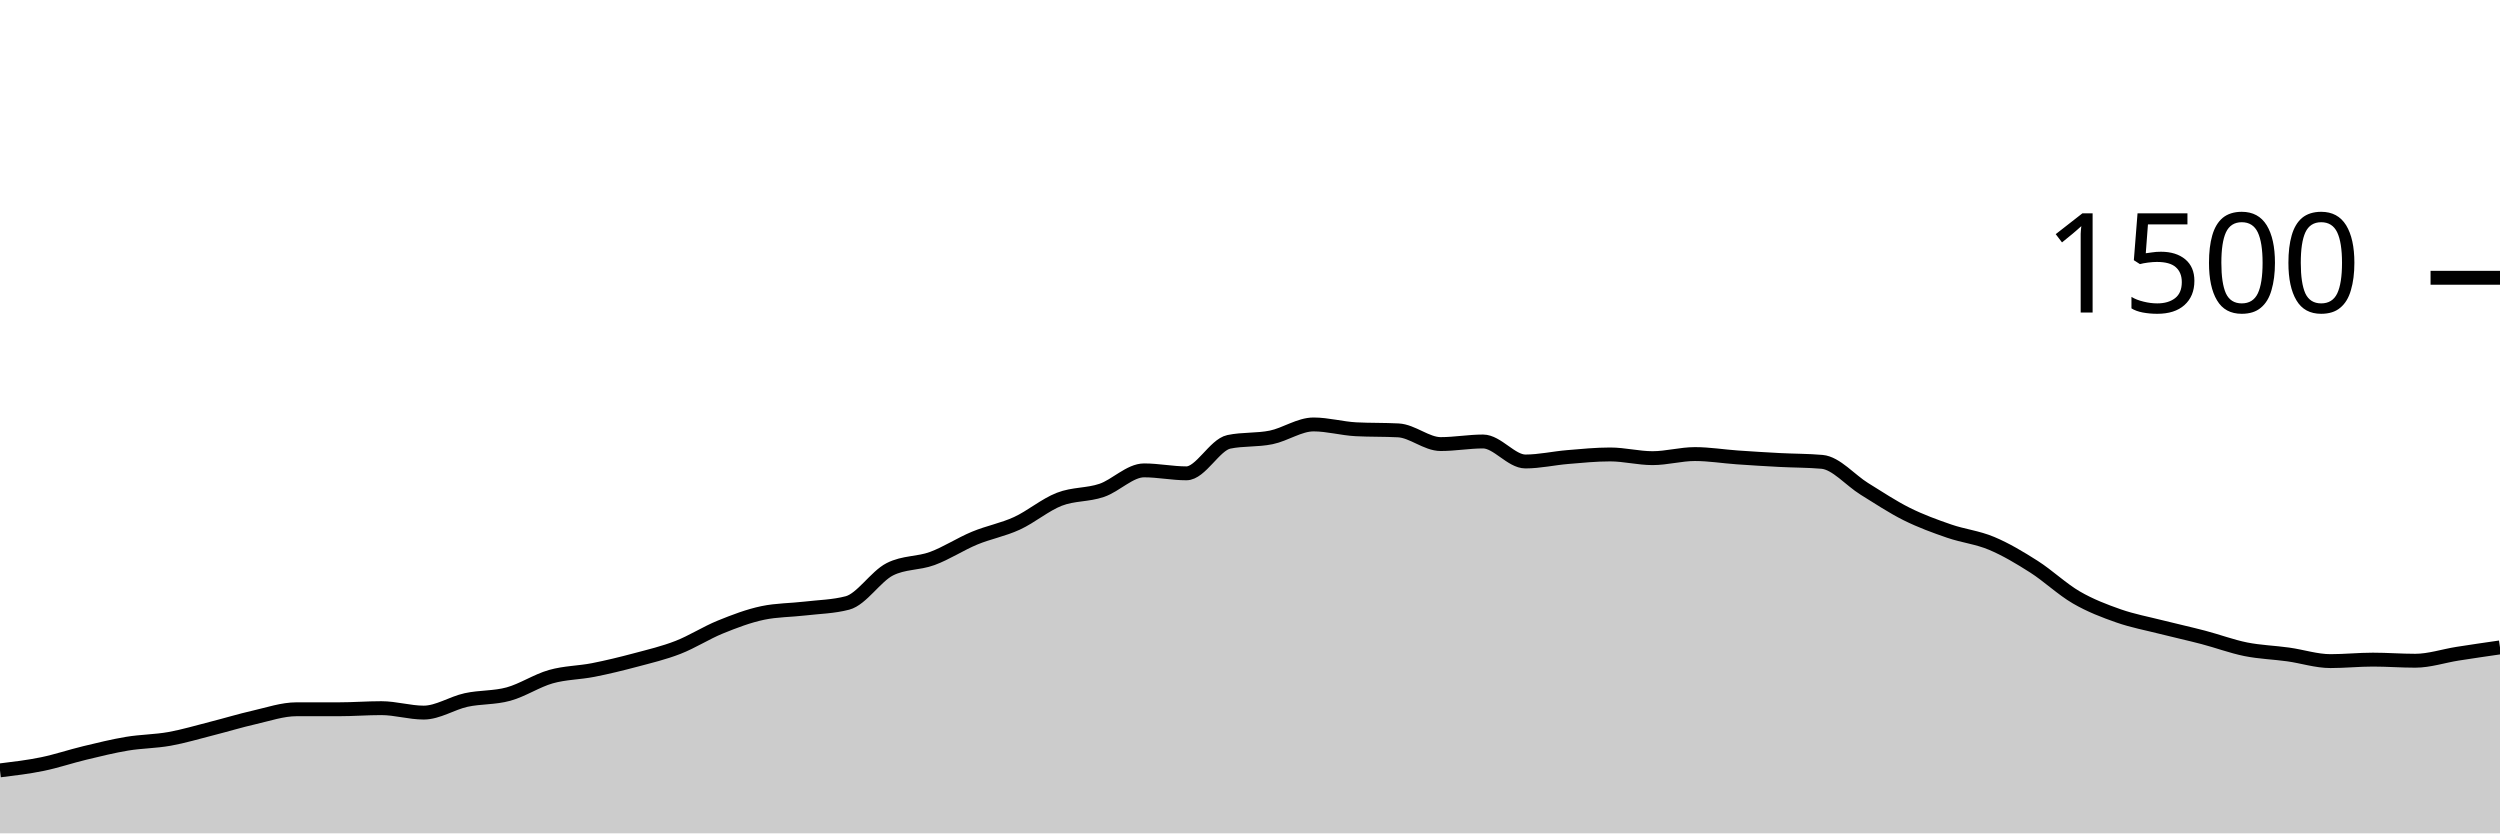
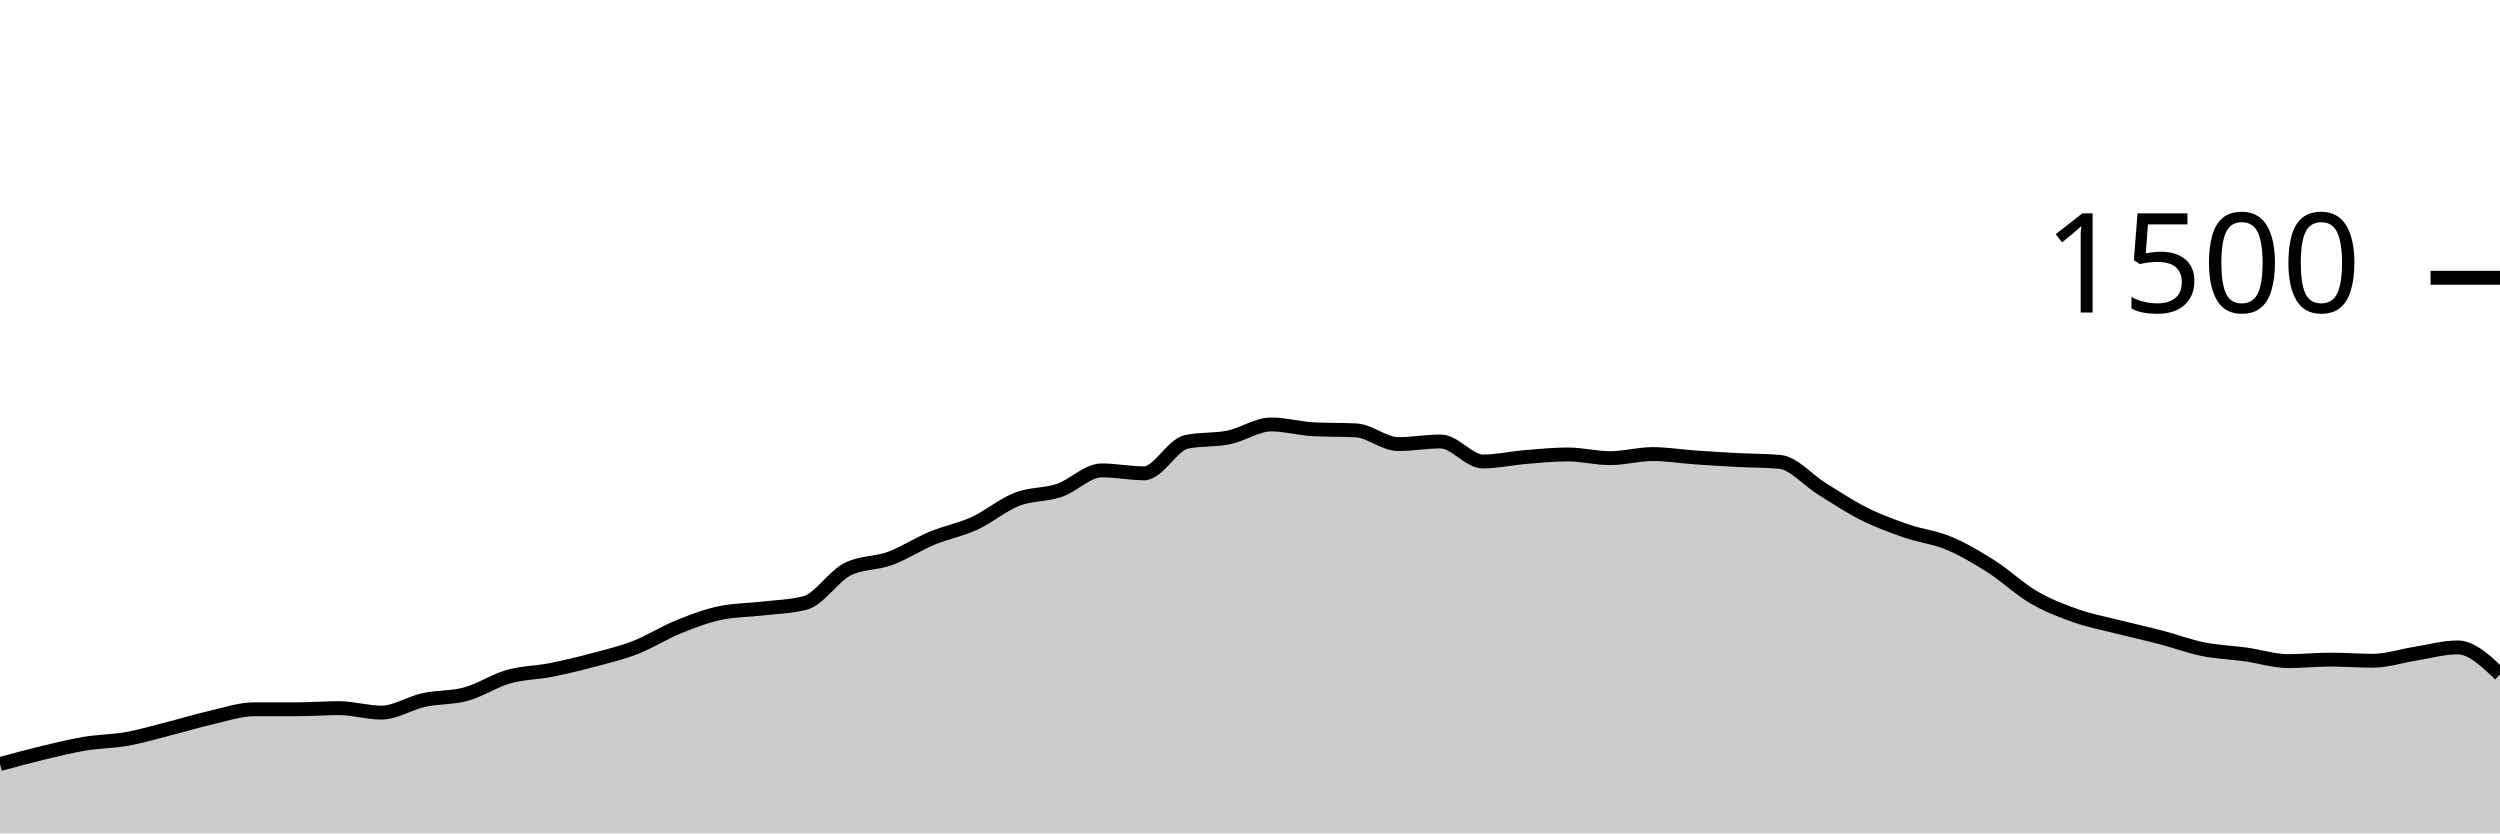
<svg xmlns="http://www.w3.org/2000/svg" viewBox="0 0 180 60">
  <g transform="translate(0,20)">
-     <path class="area" fill="rgba(0, 0, 0, 0.2)" d="M0,35.467C1.017,35.344,2.034,35.222,3.051,35.013C4.068,34.804,5.085,34.458,6.102,34.213C7.119,33.969,8.136,33.716,9.153,33.547C10.169,33.378,11.186,33.382,12.203,33.2C13.22,33.018,14.237,32.711,15.254,32.453C16.271,32.196,17.288,31.884,18.305,31.653C19.322,31.422,20.339,31.067,21.356,31.067C22.373,31.067,23.39,31.067,24.407,31.067C25.424,31.067,26.441,30.987,27.458,30.987C28.475,30.987,29.492,31.307,30.508,31.307C31.525,31.307,32.542,30.622,33.559,30.4C34.576,30.178,35.593,30.253,36.61,29.973C37.627,29.693,38.644,29.009,39.661,28.72C40.678,28.431,41.695,28.44,42.712,28.24C43.729,28.04,44.746,27.791,45.763,27.52C46.78,27.249,47.797,27.009,48.814,26.613C49.831,26.218,50.847,25.56,51.864,25.147C52.881,24.733,53.898,24.347,54.915,24.133C55.932,23.92,56.949,23.933,57.966,23.813C58.983,23.693,60,23.68,61.017,23.413C62.034,23.147,63.051,21.502,64.068,20.987C65.085,20.471,66.102,20.587,67.119,20.213C68.136,19.84,69.153,19.169,70.169,18.747C71.186,18.324,72.203,18.147,73.22,17.68C74.237,17.213,75.254,16.342,76.271,15.947C77.288,15.551,78.305,15.653,79.322,15.307C80.339,14.96,81.356,13.867,82.373,13.867C83.39,13.867,84.407,14.08,85.424,14.08C86.441,14.08,87.458,12.027,88.475,11.813C89.492,11.6,90.508,11.702,91.525,11.493C92.542,11.284,93.559,10.56,94.576,10.56C95.593,10.56,96.61,10.853,97.627,10.907C98.644,10.96,99.661,10.933,100.678,10.987C101.695,11.04,102.712,11.973,103.729,11.973C104.746,11.973,105.763,11.787,106.78,11.787C107.797,11.787,108.814,13.227,109.831,13.227C110.847,13.227,111.864,12.991,112.881,12.907C113.898,12.822,114.915,12.72,115.932,12.72C116.949,12.72,117.966,12.987,118.983,12.987C120,12.987,121.017,12.693,122.034,12.693C123.051,12.693,124.068,12.862,125.085,12.933C126.102,13.004,127.119,13.067,128.136,13.12C129.153,13.173,130.169,13.164,131.186,13.253C132.203,13.342,133.22,14.573,134.237,15.2C135.254,15.827,136.271,16.507,137.288,17.013C138.305,17.52,139.322,17.889,140.339,18.24C141.356,18.591,142.373,18.693,143.39,19.12C144.407,19.547,145.424,20.151,146.441,20.8C147.458,21.449,148.475,22.422,149.492,23.013C150.508,23.604,151.525,23.991,152.542,24.347C153.559,24.702,154.576,24.889,155.593,25.147C156.61,25.404,157.627,25.627,158.644,25.893C159.661,26.16,160.678,26.542,161.695,26.747C162.712,26.951,163.729,26.978,164.746,27.12C165.763,27.262,166.78,27.6,167.797,27.6C168.814,27.6,169.831,27.493,170.847,27.493C171.864,27.493,172.881,27.573,173.898,27.573C174.915,27.573,175.932,27.227,176.949,27.067C177.966,26.907,178.983,26.76,180,26.613L180,40C178.983,40,177.966,40,176.949,40C175.932,40,174.915,40,173.898,40C172.881,40,171.864,40,170.847,40C169.831,40,168.814,40,167.797,40C166.78,40,165.763,40,164.746,40C163.729,40,162.712,40,161.695,40C160.678,40,159.661,40,158.644,40C157.627,40,156.61,40,155.593,40C154.576,40,153.559,40,152.542,40C151.525,40,150.508,40,149.492,40C148.475,40,147.458,40,146.441,40C145.424,40,144.407,40,143.39,40C142.373,40,141.356,40,140.339,40C139.322,40,138.305,40,137.288,40C136.271,40,135.254,40,134.237,40C133.22,40,132.203,40,131.186,40C130.169,40,129.153,40,128.136,40C127.119,40,126.102,40,125.085,40C124.068,40,123.051,40,122.034,40C121.017,40,120,40,118.983,40C117.966,40,116.949,40,115.932,40C114.915,40,113.898,40,112.881,40C111.864,40,110.847,40,109.831,40C108.814,40,107.797,40,106.78,40C105.763,40,104.746,40,103.729,40C102.712,40,101.695,40,100.678,40C99.661,40,98.644,40,97.627,40C96.61,40,95.593,40,94.576,40C93.559,40,92.542,40,91.525,40C90.508,40,89.492,40,88.475,40C87.458,40,86.441,40,85.424,40C84.407,40,83.39,40,82.373,40C81.356,40,80.339,40,79.322,40C78.305,40,77.288,40,76.271,40C75.254,40,74.237,40,73.22,40C72.203,40,71.186,40,70.169,40C69.153,40,68.136,40,67.119,40C66.102,40,65.085,40,64.068,40C63.051,40,62.034,40,61.017,40C60,40,58.983,40,57.966,40C56.949,40,55.932,40,54.915,40C53.898,40,52.881,40,51.864,40C50.847,40,49.831,40,48.814,40C47.797,40,46.78,40,45.763,40C44.746,40,43.729,40,42.712,40C41.695,40,40.678,40,39.661,40C38.644,40,37.627,40,36.61,40C35.593,40,34.576,40,33.559,40C32.542,40,31.525,40,30.508,40C29.492,40,28.475,40,27.458,40C26.441,40,25.424,40,24.407,40C23.39,40,22.373,40,21.356,40C20.339,40,19.322,40,18.305,40C17.288,40,16.271,40,15.254,40C14.237,40,13.22,40,12.203,40C11.186,40,10.169,40,9.153,40C8.136,40,7.119,40,6.102,40C5.085,40,4.068,40,3.051,40C2.034,40,1.017,40,0,40Z" />
-     <path class="line" stroke="black" fill="none" d="M0,35.467C1.017,35.344,2.034,35.222,3.051,35.013C4.068,34.804,5.085,34.458,6.102,34.213C7.119,33.969,8.136,33.716,9.153,33.547C10.169,33.378,11.186,33.382,12.203,33.2C13.22,33.018,14.237,32.711,15.254,32.453C16.271,32.196,17.288,31.884,18.305,31.653C19.322,31.422,20.339,31.067,21.356,31.067C22.373,31.067,23.39,31.067,24.407,31.067C25.424,31.067,26.441,30.987,27.458,30.987C28.475,30.987,29.492,31.307,30.508,31.307C31.525,31.307,32.542,30.622,33.559,30.4C34.576,30.178,35.593,30.253,36.61,29.973C37.627,29.693,38.644,29.009,39.661,28.72C40.678,28.431,41.695,28.44,42.712,28.24C43.729,28.04,44.746,27.791,45.763,27.52C46.78,27.249,47.797,27.009,48.814,26.613C49.831,26.218,50.847,25.56,51.864,25.147C52.881,24.733,53.898,24.347,54.915,24.133C55.932,23.92,56.949,23.933,57.966,23.813C58.983,23.693,60,23.68,61.017,23.413C62.034,23.147,63.051,21.502,64.068,20.987C65.085,20.471,66.102,20.587,67.119,20.213C68.136,19.84,69.153,19.169,70.169,18.747C71.186,18.324,72.203,18.147,73.22,17.68C74.237,17.213,75.254,16.342,76.271,15.947C77.288,15.551,78.305,15.653,79.322,15.307C80.339,14.96,81.356,13.867,82.373,13.867C83.39,13.867,84.407,14.08,85.424,14.08C86.441,14.08,87.458,12.027,88.475,11.813C89.492,11.6,90.508,11.702,91.525,11.493C92.542,11.284,93.559,10.56,94.576,10.56C95.593,10.56,96.61,10.853,97.627,10.907C98.644,10.96,99.661,10.933,100.678,10.987C101.695,11.04,102.712,11.973,103.729,11.973C104.746,11.973,105.763,11.787,106.78,11.787C107.797,11.787,108.814,13.227,109.831,13.227C110.847,13.227,111.864,12.991,112.881,12.907C113.898,12.822,114.915,12.72,115.932,12.72C116.949,12.72,117.966,12.987,118.983,12.987C120,12.987,121.017,12.693,122.034,12.693C123.051,12.693,124.068,12.862,125.085,12.933C126.102,13.004,127.119,13.067,128.136,13.12C129.153,13.173,130.169,13.164,131.186,13.253C132.203,13.342,133.22,14.573,134.237,15.2C135.254,15.827,136.271,16.507,137.288,17.013C138.305,17.52,139.322,17.889,140.339,18.24C141.356,18.591,142.373,18.693,143.39,19.12C144.407,19.547,145.424,20.151,146.441,20.8C147.458,21.449,148.475,22.422,149.492,23.013C150.508,23.604,151.525,23.991,152.542,24.347C153.559,24.702,154.576,24.889,155.593,25.147C156.61,25.404,157.627,25.627,158.644,25.893C159.661,26.16,160.678,26.542,161.695,26.747C162.712,26.951,163.729,26.978,164.746,27.12C165.763,27.262,166.78,27.6,167.797,27.6C168.814,27.6,169.831,27.493,170.847,27.493C171.864,27.493,172.881,27.573,173.898,27.573C174.915,27.573,175.932,27.227,176.949,27.067C177.966,26.907,178.983,26.76,180,26.613" />
+     <path class="area" fill="rgba(0, 0, 0, 0.2)" d="M0,35.013C1.017,34.736,2.034,34.458,3.051,34.213C4.068,33.969,5.085,33.716,6.102,33.547C7.119,33.378,8.136,33.382,9.153,33.2C10.169,33.018,11.186,32.711,12.203,32.453C13.22,32.196,14.237,31.884,15.254,31.653C16.271,31.422,17.288,31.067,18.305,31.067C19.322,31.067,20.339,31.067,21.356,31.067C22.373,31.067,23.39,30.987,24.407,30.987C25.424,30.987,26.441,31.307,27.458,31.307C28.475,31.307,29.492,30.622,30.508,30.4C31.525,30.178,32.542,30.253,33.559,29.973C34.576,29.693,35.593,29.009,36.61,28.72C37.627,28.431,38.644,28.44,39.661,28.24C40.678,28.04,41.695,27.791,42.712,27.52C43.729,27.249,44.746,27.009,45.763,26.613C46.78,26.218,47.797,25.56,48.814,25.147C49.831,24.733,50.847,24.347,51.864,24.133C52.881,23.92,53.898,23.933,54.915,23.813C55.932,23.693,56.949,23.68,57.966,23.413C58.983,23.147,60,21.502,61.017,20.987C62.034,20.471,63.051,20.587,64.068,20.213C65.085,19.84,66.102,19.169,67.119,18.747C68.136,18.324,69.153,18.147,70.169,17.68C71.186,17.213,72.203,16.342,73.22,15.947C74.237,15.551,75.254,15.653,76.271,15.307C77.288,14.96,78.305,13.867,79.322,13.867C80.339,13.867,81.356,14.08,82.373,14.08C83.39,14.08,84.407,12.027,85.424,11.813C86.441,11.6,87.458,11.702,88.475,11.493C89.492,11.284,90.508,10.56,91.525,10.56C92.542,10.56,93.559,10.853,94.576,10.907C95.593,10.96,96.61,10.933,97.627,10.987C98.644,11.04,99.661,11.973,100.678,11.973C101.695,11.973,102.712,11.787,103.729,11.787C104.746,11.787,105.763,13.227,106.78,13.227C107.797,13.227,108.814,12.991,109.831,12.907C110.847,12.822,111.864,12.72,112.881,12.72C113.898,12.72,114.915,12.987,115.932,12.987C116.949,12.987,117.966,12.693,118.983,12.693C120,12.693,121.017,12.862,122.034,12.933C123.051,13.004,124.068,13.067,125.085,13.12C126.102,13.173,127.119,13.164,128.136,13.253C129.153,13.342,130.169,14.573,131.186,15.2C132.203,15.827,133.22,16.507,134.237,17.013C135.254,17.52,136.271,17.889,137.288,18.24C138.305,18.591,139.322,18.693,140.339,19.12C141.356,19.547,142.373,20.151,143.39,20.8C144.407,21.449,145.424,22.422,146.441,23.013C147.458,23.604,148.475,23.991,149.492,24.347C150.508,24.702,151.525,24.889,152.542,25.147C153.559,25.404,154.576,25.627,155.593,25.893C156.61,26.16,157.627,26.542,158.644,26.747C159.661,26.951,160.678,26.978,161.695,27.12C162.712,27.262,163.729,27.6,164.746,27.6C165.763,27.6,166.78,27.493,167.797,27.493C168.814,27.493,169.831,27.573,170.847,27.573C171.864,27.573,172.881,27.227,173.898,27.067C174.915,26.907,175.932,26.613,176.949,26.613C177.966,26.613,178.983,27.587,180,28.56L180,40C178.983,40,177.966,40,176.949,40C175.932,40,174.915,40,173.898,40C172.881,40,171.864,40,170.847,40C169.831,40,168.814,40,167.797,40C166.78,40,165.763,40,164.746,40C163.729,40,162.712,40,161.695,40C160.678,40,159.661,40,158.644,40C157.627,40,156.61,40,155.593,40C154.576,40,153.559,40,152.542,40C151.525,40,150.508,40,149.492,40C148.475,40,147.458,40,146.441,40C145.424,40,144.407,40,143.39,40C142.373,40,141.356,40,140.339,40C139.322,40,138.305,40,137.288,40C136.271,40,135.254,40,134.237,40C133.22,40,132.203,40,131.186,40C130.169,40,129.153,40,128.136,40C127.119,40,126.102,40,125.085,40C124.068,40,123.051,40,122.034,40C121.017,40,120,40,118.983,40C117.966,40,116.949,40,115.932,40C114.915,40,113.898,40,112.881,40C111.864,40,110.847,40,109.831,40C108.814,40,107.797,40,106.78,40C105.763,40,104.746,40,103.729,40C102.712,40,101.695,40,100.678,40C99.661,40,98.644,40,97.627,40C96.61,40,95.593,40,94.576,40C93.559,40,92.542,40,91.525,40C90.508,40,89.492,40,88.475,40C87.458,40,86.441,40,85.424,40C84.407,40,83.39,40,82.373,40C81.356,40,80.339,40,79.322,40C78.305,40,77.288,40,76.271,40C75.254,40,74.237,40,73.22,40C72.203,40,71.186,40,70.169,40C69.153,40,68.136,40,67.119,40C66.102,40,65.085,40,64.068,40C63.051,40,62.034,40,61.017,40C60,40,58.983,40,57.966,40C56.949,40,55.932,40,54.915,40C53.898,40,52.881,40,51.864,40C50.847,40,49.831,40,48.814,40C47.797,40,46.78,40,45.763,40C44.746,40,43.729,40,42.712,40C41.695,40,40.678,40,39.661,40C38.644,40,37.627,40,36.61,40C35.593,40,34.576,40,33.559,40C32.542,40,31.525,40,30.508,40C29.492,40,28.475,40,27.458,40C26.441,40,25.424,40,24.407,40C23.39,40,22.373,40,21.356,40C20.339,40,19.322,40,18.305,40C17.288,40,16.271,40,15.254,40C14.237,40,13.22,40,12.203,40C11.186,40,10.169,40,9.153,40C8.136,40,7.119,40,6.102,40C5.085,40,4.068,40,3.051,40C2.034,40,1.017,40,0,40Z" />
+     <path class="line" stroke="black" fill="none" d="M0,35.013C1.017,34.736,2.034,34.458,3.051,34.213C4.068,33.969,5.085,33.716,6.102,33.547C7.119,33.378,8.136,33.382,9.153,33.2C10.169,33.018,11.186,32.711,12.203,32.453C13.22,32.196,14.237,31.884,15.254,31.653C16.271,31.422,17.288,31.067,18.305,31.067C19.322,31.067,20.339,31.067,21.356,31.067C22.373,31.067,23.39,30.987,24.407,30.987C25.424,30.987,26.441,31.307,27.458,31.307C28.475,31.307,29.492,30.622,30.508,30.4C31.525,30.178,32.542,30.253,33.559,29.973C34.576,29.693,35.593,29.009,36.61,28.72C37.627,28.431,38.644,28.44,39.661,28.24C40.678,28.04,41.695,27.791,42.712,27.52C43.729,27.249,44.746,27.009,45.763,26.613C46.78,26.218,47.797,25.56,48.814,25.147C49.831,24.733,50.847,24.347,51.864,24.133C52.881,23.92,53.898,23.933,54.915,23.813C55.932,23.693,56.949,23.68,57.966,23.413C58.983,23.147,60,21.502,61.017,20.987C62.034,20.471,63.051,20.587,64.068,20.213C65.085,19.84,66.102,19.169,67.119,18.747C68.136,18.324,69.153,18.147,70.169,17.68C71.186,17.213,72.203,16.342,73.22,15.947C74.237,15.551,75.254,15.653,76.271,15.307C77.288,14.96,78.305,13.867,79.322,13.867C80.339,13.867,81.356,14.08,82.373,14.08C83.39,14.08,84.407,12.027,85.424,11.813C86.441,11.6,87.458,11.702,88.475,11.493C89.492,11.284,90.508,10.56,91.525,10.56C92.542,10.56,93.559,10.853,94.576,10.907C95.593,10.96,96.61,10.933,97.627,10.987C98.644,11.04,99.661,11.973,100.678,11.973C101.695,11.973,102.712,11.787,103.729,11.787C104.746,11.787,105.763,13.227,106.78,13.227C107.797,13.227,108.814,12.991,109.831,12.907C110.847,12.822,111.864,12.72,112.881,12.72C113.898,12.72,114.915,12.987,115.932,12.987C116.949,12.987,117.966,12.693,118.983,12.693C120,12.693,121.017,12.862,122.034,12.933C123.051,13.004,124.068,13.067,125.085,13.12C126.102,13.173,127.119,13.164,128.136,13.253C129.153,13.342,130.169,14.573,131.186,15.2C132.203,15.827,133.22,16.507,134.237,17.013C135.254,17.52,136.271,17.889,137.288,18.24C138.305,18.591,139.322,18.693,140.339,19.12C141.356,19.547,142.373,20.151,143.39,20.8C144.407,21.449,145.424,22.422,146.441,23.013C147.458,23.604,148.475,23.991,149.492,24.347C150.508,24.702,151.525,24.889,152.542,25.147C153.559,25.404,154.576,25.627,155.593,25.893C156.61,26.16,157.627,26.542,158.644,26.747C159.661,26.951,160.678,26.978,161.695,27.12C162.712,27.262,163.729,27.6,164.746,27.6C165.763,27.6,166.78,27.493,167.797,27.493C168.814,27.493,169.831,27.573,170.847,27.573C171.864,27.573,172.881,27.227,173.898,27.067C174.915,26.907,175.932,26.613,176.949,26.613C177.966,26.613,178.983,27.587,180,28.56" />
    <path class="axis-ceiling" stroke-width="1" stroke="black" fill="none" d="M175,0L180,0" />
    <text class="axis-ceiling-label" font-family="sans-serif" text-anchor="end" font-size="10px" x="170" y="2.5">1500</text>
  </g>
</svg>
